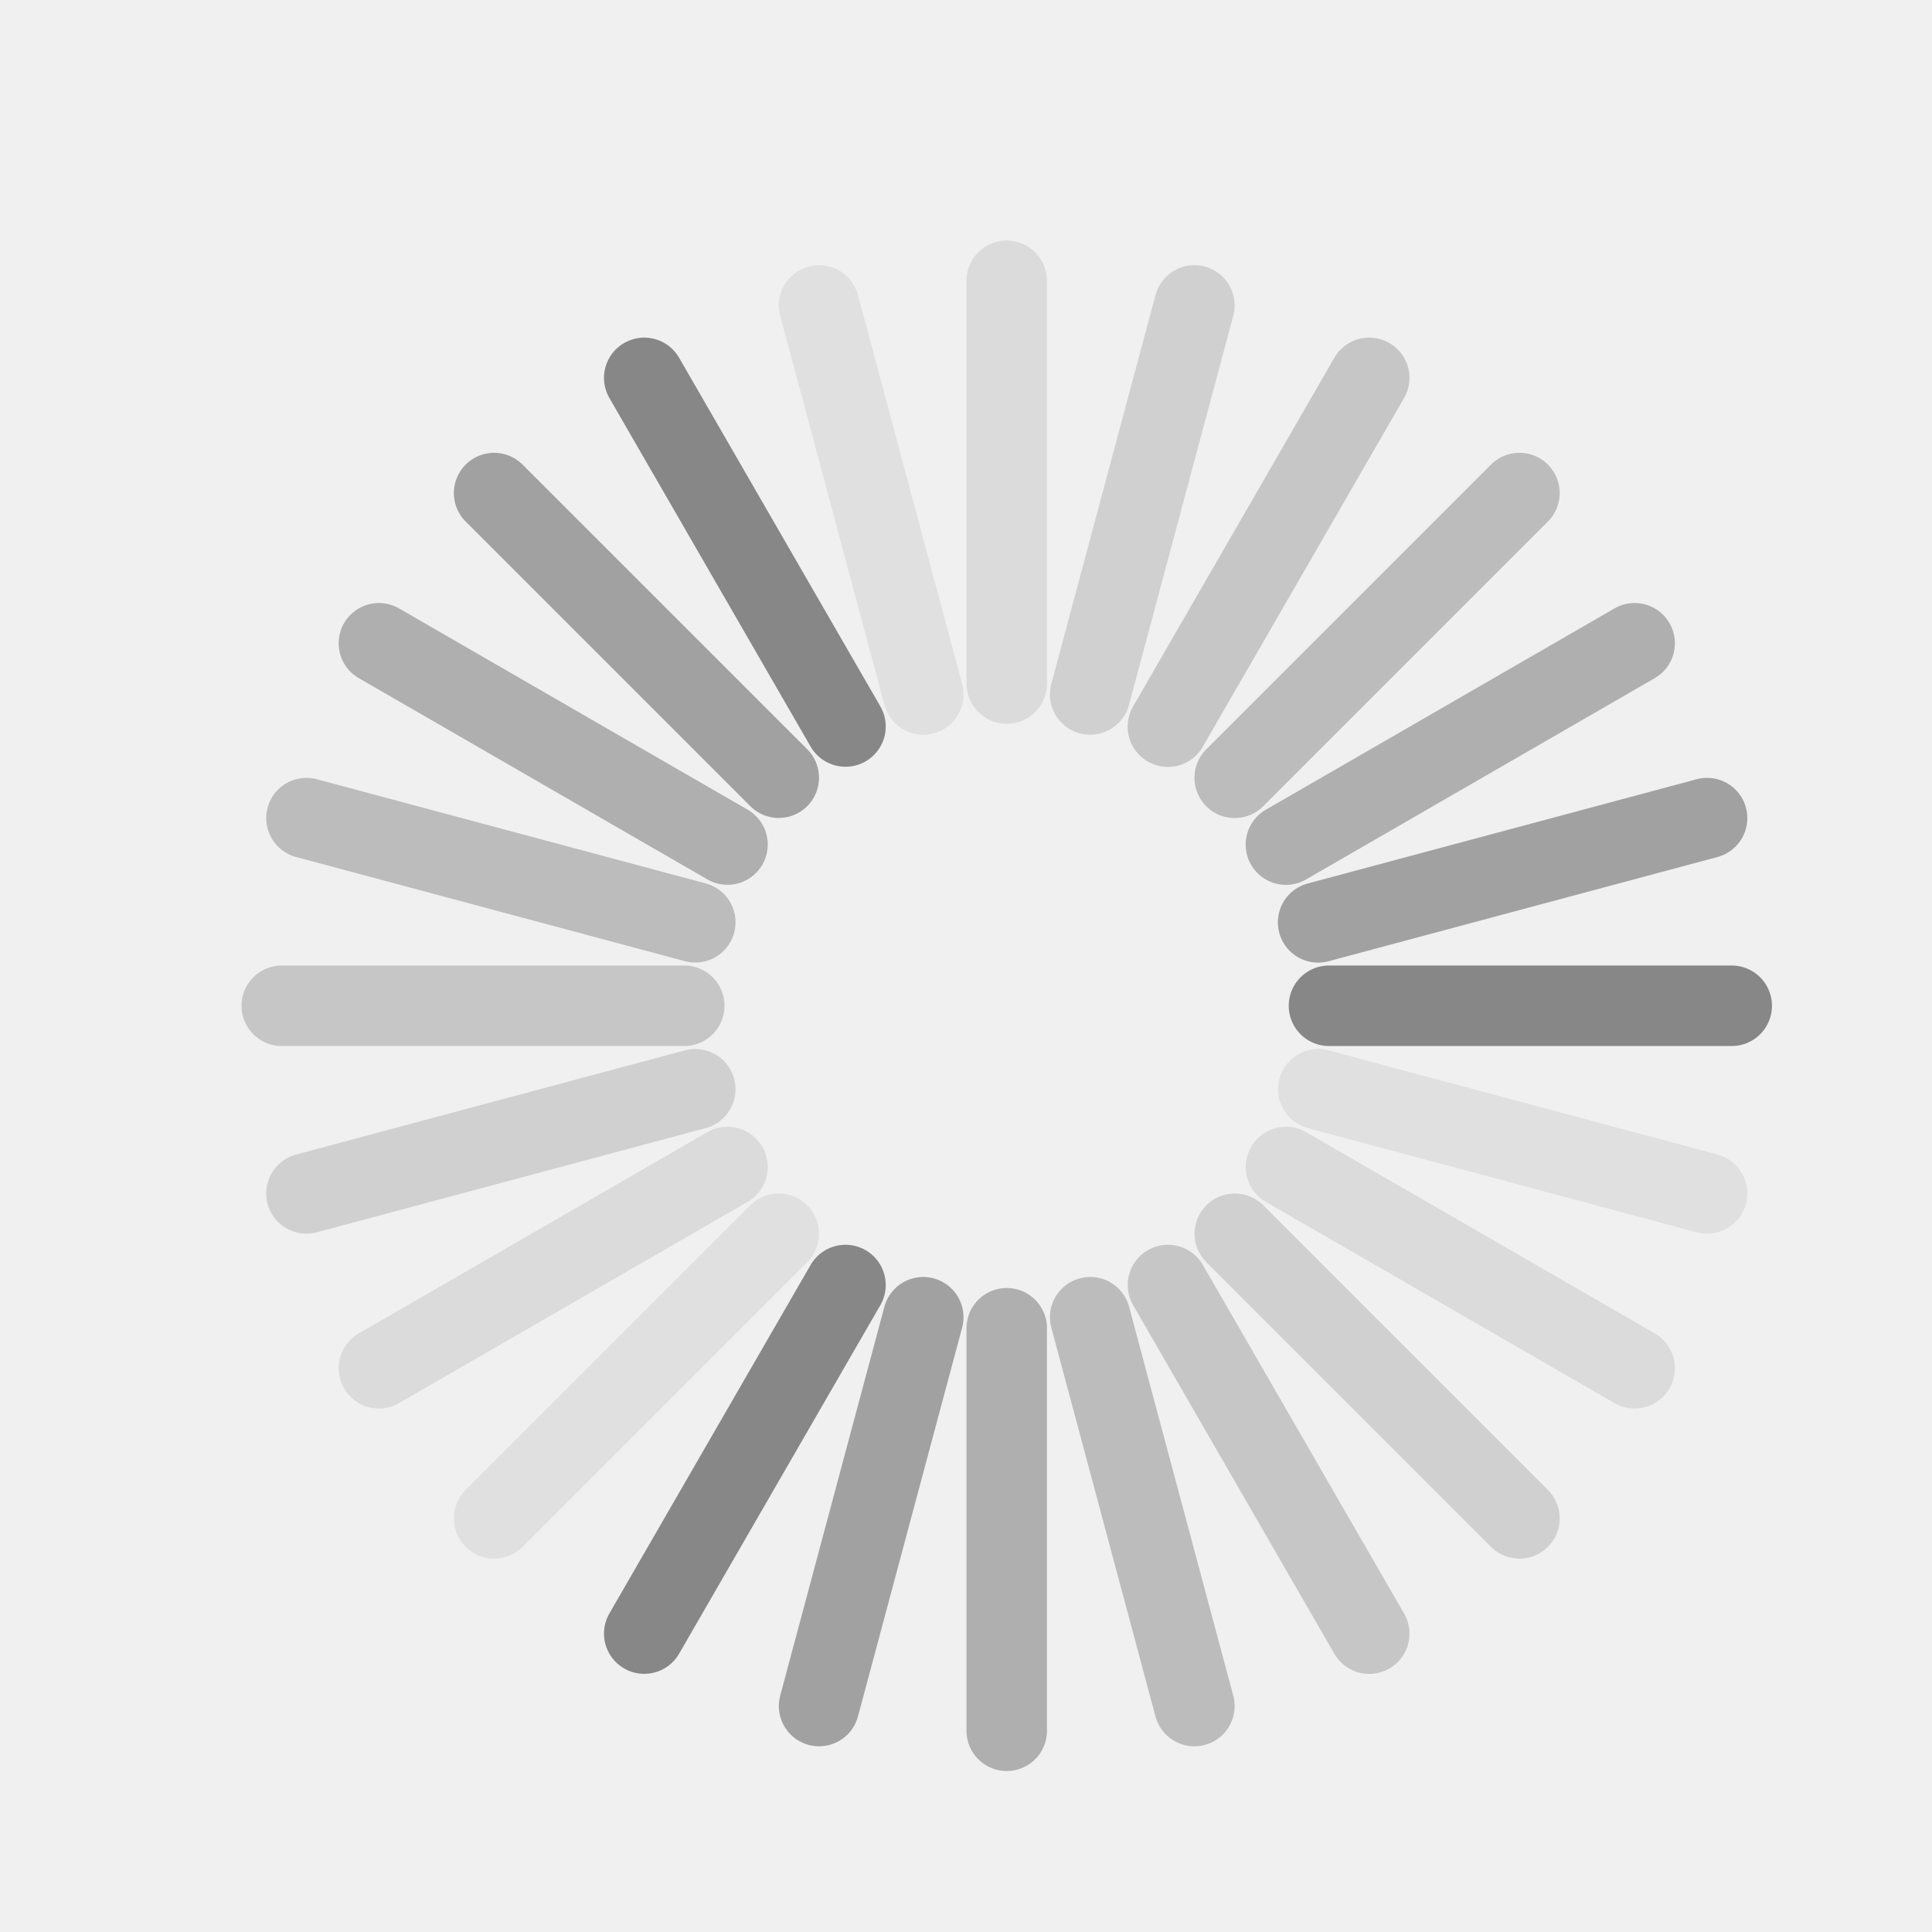
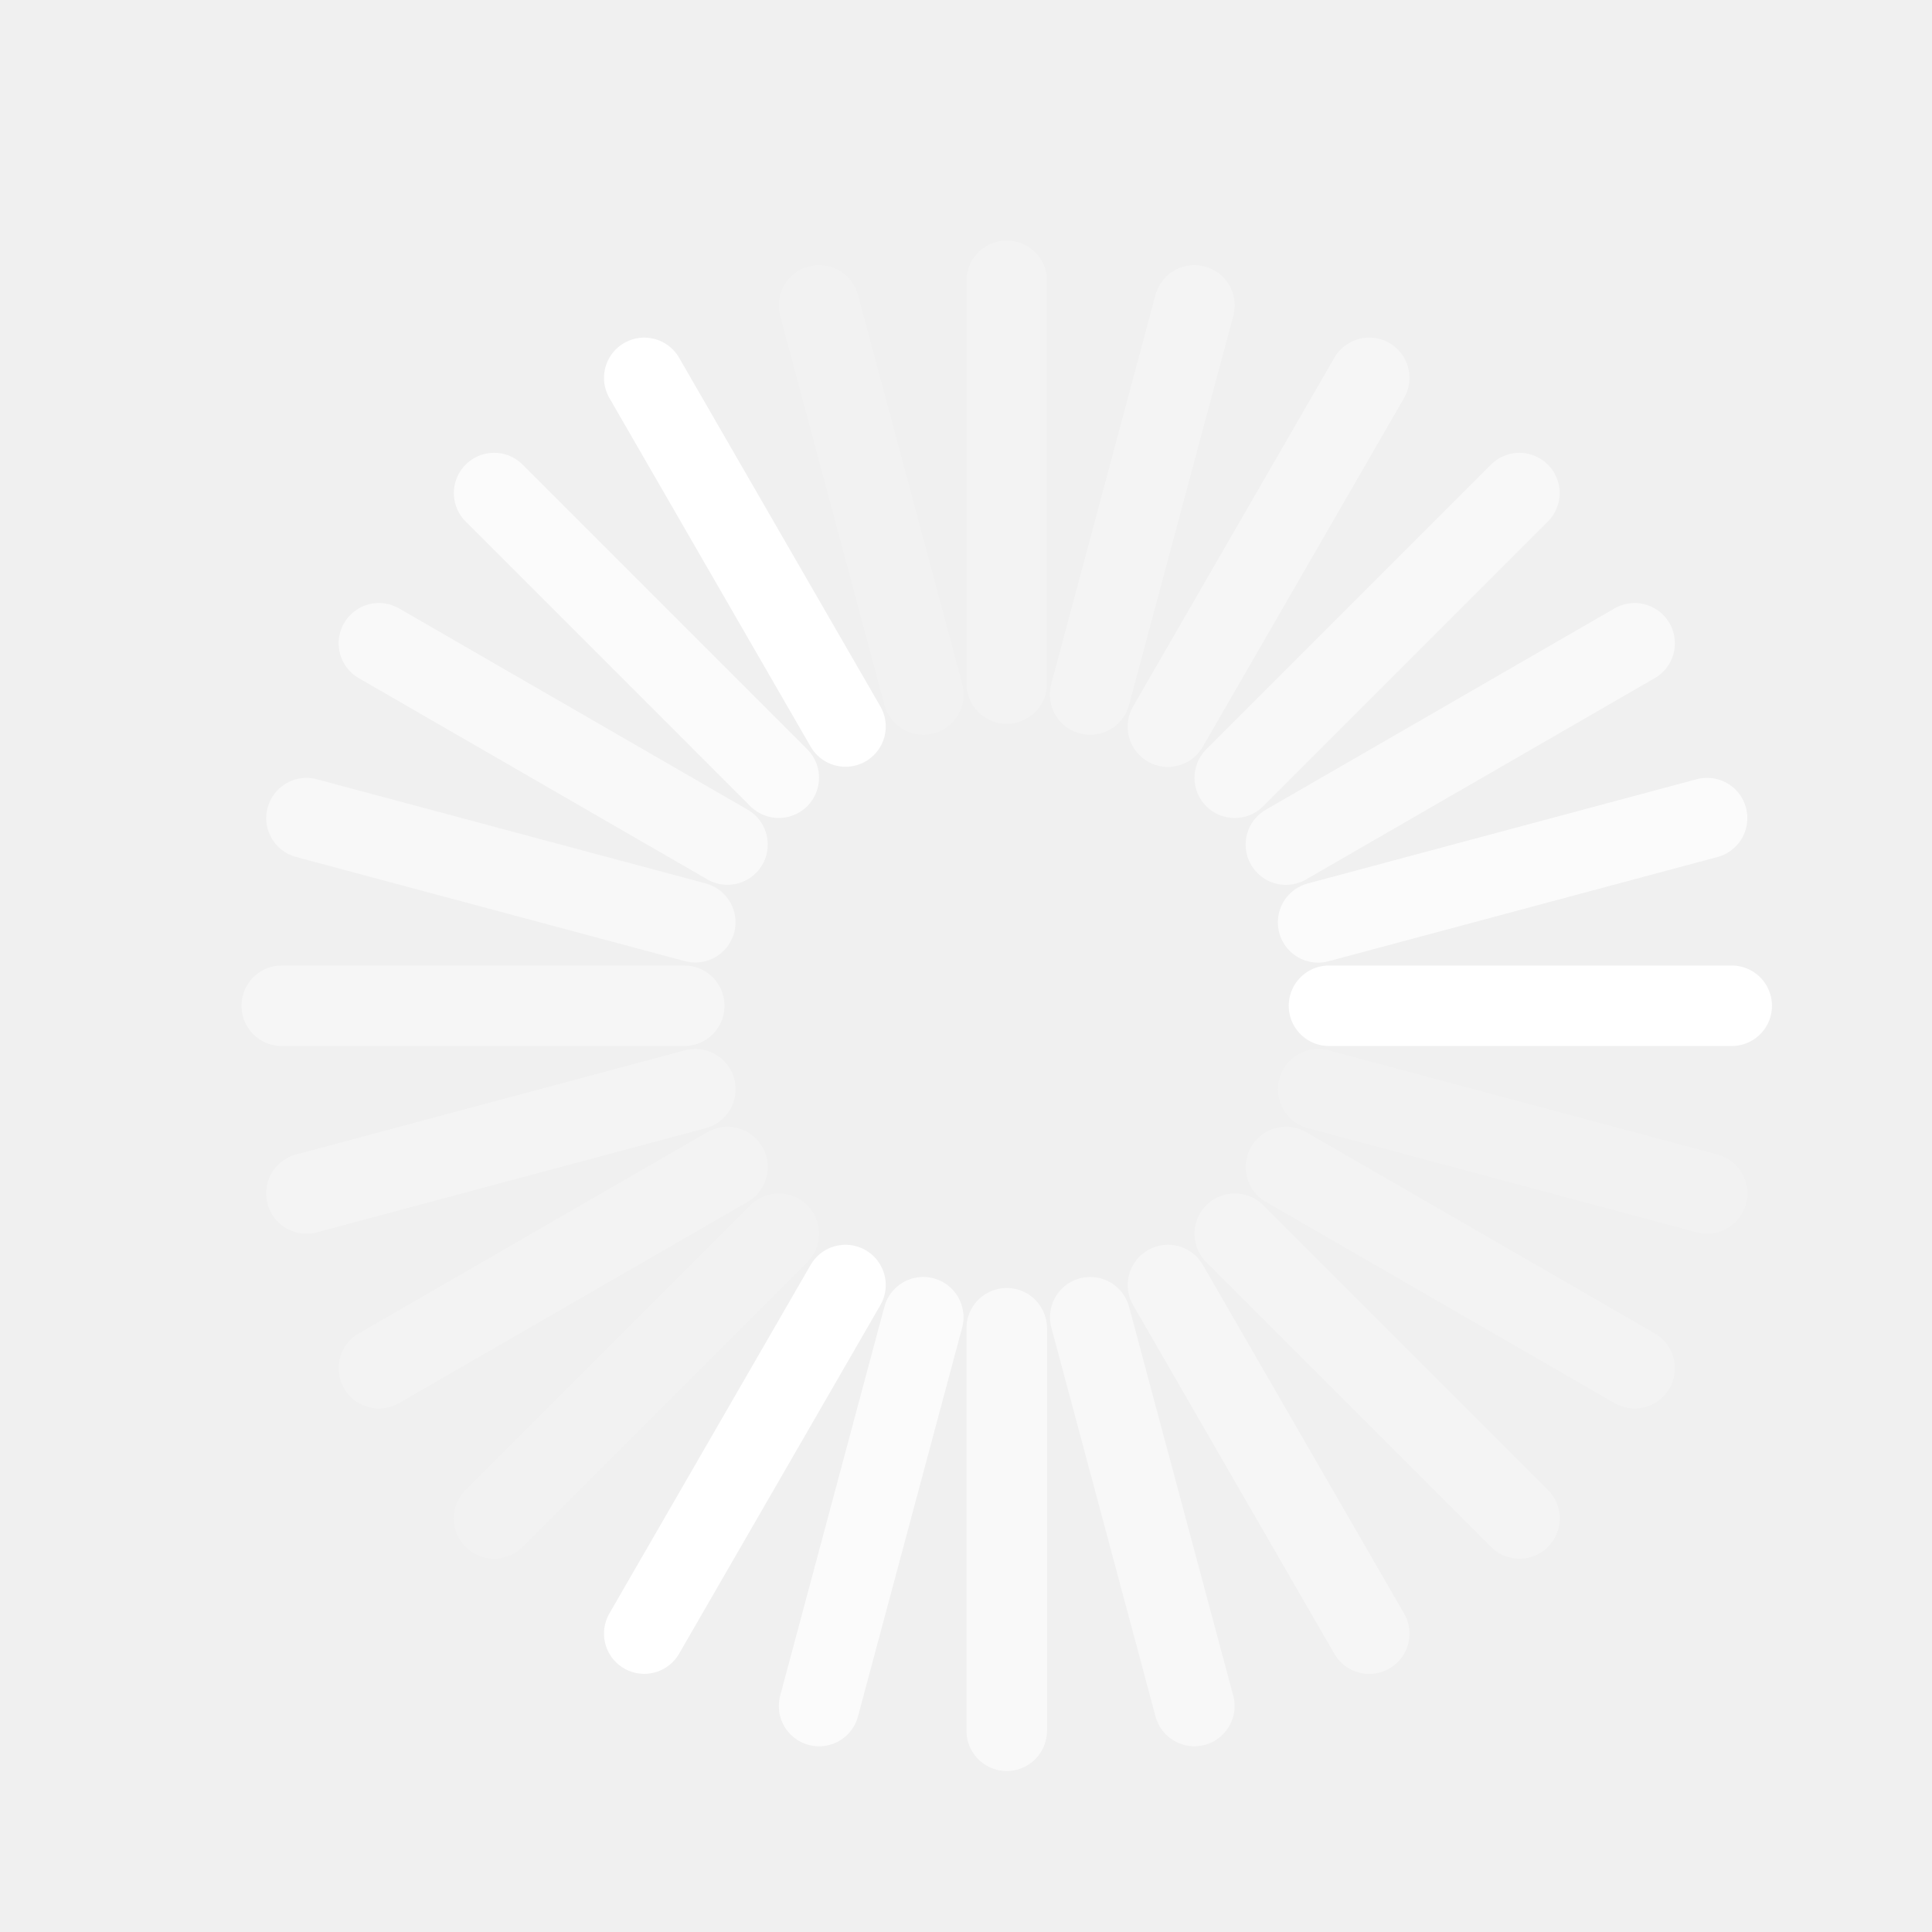
<svg xmlns="http://www.w3.org/2000/svg" version="1.0" width="24" height="24" id="svg3315">
  <defs id="defs3317" />
-   <path d="m 21.512,12.494 -5.003,0" id="path3281" style="fill:none;stroke:#878787;stroke-width:1px;stroke-linecap:round;stroke-linejoin:miter;stroke-opacity:1" />
-   <path d="m 21.206,10.163 -4.832,1.295" id="path2631" style="opacity:0.75;fill:none;stroke:#878787;stroke-width:1px;stroke-linecap:round;stroke-linejoin:miter;stroke-opacity:1" />
-   <path d="m 20.306,7.991 -4.332,2.501" id="path3405" style="opacity:0.6;fill:none;stroke:#878787;stroke-width:1px;stroke-linecap:round;stroke-linejoin:miter;stroke-opacity:1" />
-   <path d="m 18.875,6.125 -3.537,3.537" id="path3409" style="opacity:0.5;fill:none;stroke:#878787;stroke-width:1px;stroke-linecap:round;stroke-linejoin:miter;stroke-opacity:1" />
-   <path d="M 17.009,4.694 14.508,9.027" id="path3417" style="opacity:0.4;fill:none;stroke:#878787;stroke-width:1px;stroke-linecap:round;stroke-linejoin:miter;stroke-opacity:1" />
-   <path d="M 14.837,3.794 13.542,8.627" id="path3421" style="opacity:0.3;fill:none;stroke:#878787;stroke-width:1px;stroke-linecap:round;stroke-linejoin:miter;stroke-opacity:1" />
-   <path d="m 12.506,3.488 0,5.003" id="path3425" style="opacity:0.2;fill:none;stroke:#878787;stroke-width:1px;stroke-linecap:round;stroke-linejoin:miter;stroke-opacity:1" />
-   <path d="M 10.175,3.794 11.47,8.627" id="path3429" style="opacity:0.15;fill:none;stroke:#878787;stroke-width:1px;stroke-linecap:round;stroke-linejoin:miter;stroke-opacity:1" />
-   <path d="M 4.707,7.991 9.039,10.492" id="path3437" style="opacity:0.05;fill:none;stroke:#878787;stroke-width:1px;stroke-linecap:round;stroke-linejoin:miter;stroke-opacity:1" />
-   <path d="M 10.503,9.025 8.003,4.694" id="path2775" style="fill:none;stroke:#878787;stroke-width:1px;stroke-linecap:round;stroke-linejoin:miter;stroke-opacity:1" />
-   <path d="M 9.674,9.661 6.138,6.125" id="path2777" style="opacity:0.75;fill:none;stroke:#878787;stroke-width:1px;stroke-linecap:round;stroke-linejoin:miter;stroke-opacity:1" />
-   <path d="M 9.037,10.491 4.707,7.991" id="path2779" style="opacity:0.6;fill:none;stroke:#878787;stroke-width:1px;stroke-linecap:round;stroke-linejoin:miter;stroke-opacity:1" />
-   <path d="M 8.637,11.457 3.807,10.163" id="path2781" style="opacity:0.5;fill:none;stroke:#878787;stroke-width:1px;stroke-linecap:round;stroke-linejoin:miter;stroke-opacity:1" />
-   <path d="m 8.5,12.494 -5,-1e-6" id="path2783" style="opacity:0.4;fill:none;stroke:#878787;stroke-width:1px;stroke-linecap:round;stroke-linejoin:miter;stroke-opacity:1" />
-   <path d="M 8.637,13.531 3.807,14.825" id="path2785" style="opacity:0.3;fill:none;stroke:#878787;stroke-width:1px;stroke-linecap:round;stroke-linejoin:miter;stroke-opacity:1" />
-   <path d="M 9.037,14.497 4.707,16.997" id="path2787" style="opacity:0.2;fill:none;stroke:#878787;stroke-width:1px;stroke-linecap:round;stroke-linejoin:miter;stroke-opacity:1" />
-   <path d="M 9.674,15.326 6.138,18.862" id="path2789" style="opacity:0.15;fill:none;stroke:#878787;stroke-width:1px;stroke-linecap:round;stroke-linejoin:miter;stroke-opacity:1" />
-   <path d="m 12.506,16.5 -1e-6,5" id="path2793" style="opacity:0.05;fill:none;stroke:#878787;stroke-width:1px;stroke-linecap:round;stroke-linejoin:miter;stroke-opacity:1" />
-   <path d="M 10.503,15.963 8.003,20.293" id="path2841" style="fill:none;stroke:#878787;stroke-width:1px;stroke-linecap:round;stroke-linejoin:miter;stroke-opacity:1" />
-   <path d="m 11.469,16.363 -1.294,4.83" id="path2843" style="opacity:0.75;fill:none;stroke:#878787;stroke-width:1px;stroke-linecap:round;stroke-linejoin:miter;stroke-opacity:1" />
-   <path d="m 12.506,16.5 10e-7,5" id="path2845" style="opacity:0.6;fill:none;stroke:#878787;stroke-width:1px;stroke-linecap:round;stroke-linejoin:miter;stroke-opacity:1" />
-   <path d="m 13.543,16.363 1.294,4.83" id="path2847" style="opacity:0.5;fill:none;stroke:#878787;stroke-width:1px;stroke-linecap:round;stroke-linejoin:miter;stroke-opacity:1" />
-   <path d="m 14.509,15.963 2.5,4.331" id="path2849" style="opacity:0.4;fill:none;stroke:#878787;stroke-width:1px;stroke-linecap:round;stroke-linejoin:miter;stroke-opacity:1" />
-   <path d="m 15.339,15.326 3.536,3.536" id="path2851" style="opacity:0.3;fill:none;stroke:#878787;stroke-width:1px;stroke-linecap:round;stroke-linejoin:miter;stroke-opacity:1" />
-   <path d="M 15.975,14.497 20.306,16.997" id="path2853" style="opacity:0.2;fill:none;stroke:#878787;stroke-width:1px;stroke-linecap:round;stroke-linejoin:miter;stroke-opacity:1" />
-   <path d="m 16.376,13.531 4.83,1.294" id="path2855" style="opacity:0.15;fill:none;stroke:#878787;stroke-width:1px;stroke-linecap:round;stroke-linejoin:miter;stroke-opacity:1" />
-   <path d="M 15.975,10.491 20.306,7.991" id="path2859" style="opacity:0.05;fill:none;stroke:#878787;stroke-width:1px;stroke-linecap:round;stroke-linejoin:miter;stroke-opacity:1" />
+   <path d="m 21.512,12.494 -5.003,0" id="path3281" style="fill:none;stroke:#ffffff;stroke-width:1px;stroke-linecap:round;stroke-linejoin:miter;stroke-opacity:1" />
+   <path d="m 21.206,10.163 -4.832,1.295" id="path2631" style="opacity:0.75;fill:none;stroke:#ffffff;stroke-width:1px;stroke-linecap:round;stroke-linejoin:miter;stroke-opacity:1" />
+   <path d="m 20.306,7.991 -4.332,2.501" id="path3405" style="opacity:0.6;fill:none;stroke:#ffffff;stroke-width:1px;stroke-linecap:round;stroke-linejoin:miter;stroke-opacity:1" />
+   <path d="m 18.875,6.125 -3.537,3.537" id="path3409" style="opacity:0.5;fill:none;stroke:#ffffff;stroke-width:1px;stroke-linecap:round;stroke-linejoin:miter;stroke-opacity:1" />
+   <path d="M 17.009,4.694 14.508,9.027" id="path3417" style="opacity:0.4;fill:none;stroke:#ffffff;stroke-width:1px;stroke-linecap:round;stroke-linejoin:miter;stroke-opacity:1" />
+   <path d="M 14.837,3.794 13.542,8.627" id="path3421" style="opacity:0.3;fill:none;stroke:#ffffff;stroke-width:1px;stroke-linecap:round;stroke-linejoin:miter;stroke-opacity:1" />
+   <path d="m 12.506,3.488 0,5.003" id="path3425" style="opacity:0.2;fill:none;stroke:#ffffff;stroke-width:1px;stroke-linecap:round;stroke-linejoin:miter;stroke-opacity:1" />
+   <path d="M 10.175,3.794 11.47,8.627" id="path3429" style="opacity:0.15;fill:none;stroke:#ffffff;stroke-width:1px;stroke-linecap:round;stroke-linejoin:miter;stroke-opacity:1" />
+   <path d="M 4.707,7.991 9.039,10.492" id="path3437" style="opacity:0.05;fill:none;stroke:#ffffff;stroke-width:1px;stroke-linecap:round;stroke-linejoin:miter;stroke-opacity:1" />
+   <path d="M 10.503,9.025 8.003,4.694" id="path2775" style="fill:none;stroke:#ffffff;stroke-width:1px;stroke-linecap:round;stroke-linejoin:miter;stroke-opacity:1" />
+   <path d="M 9.674,9.661 6.138,6.125" id="path2777" style="opacity:0.75;fill:none;stroke:#ffffff;stroke-width:1px;stroke-linecap:round;stroke-linejoin:miter;stroke-opacity:1" />
+   <path d="M 9.037,10.491 4.707,7.991" id="path2779" style="opacity:0.6;fill:none;stroke:#ffffff;stroke-width:1px;stroke-linecap:round;stroke-linejoin:miter;stroke-opacity:1" />
+   <path d="M 8.637,11.457 3.807,10.163" id="path2781" style="opacity:0.5;fill:none;stroke:#ffffff;stroke-width:1px;stroke-linecap:round;stroke-linejoin:miter;stroke-opacity:1" />
+   <path d="m 8.5,12.494 -5,-1e-6" id="path2783" style="opacity:0.4;fill:none;stroke:#ffffff;stroke-width:1px;stroke-linecap:round;stroke-linejoin:miter;stroke-opacity:1" />
+   <path d="M 8.637,13.531 3.807,14.825" id="path2785" style="opacity:0.3;fill:none;stroke:#ffffff;stroke-width:1px;stroke-linecap:round;stroke-linejoin:miter;stroke-opacity:1" />
+   <path d="M 9.037,14.497 4.707,16.997" id="path2787" style="opacity:0.2;fill:none;stroke:#ffffff;stroke-width:1px;stroke-linecap:round;stroke-linejoin:miter;stroke-opacity:1" />
+   <path d="M 9.674,15.326 6.138,18.862" id="path2789" style="opacity:0.15;fill:none;stroke:#ffffff;stroke-width:1px;stroke-linecap:round;stroke-linejoin:miter;stroke-opacity:1" />
+   <path d="m 12.506,16.5 -1e-6,5" id="path2793" style="opacity:0.05;fill:none;stroke:#ffffff;stroke-width:1px;stroke-linecap:round;stroke-linejoin:miter;stroke-opacity:1" />
+   <path d="M 10.503,15.963 8.003,20.293" id="path2841" style="fill:none;stroke:#ffffff;stroke-width:1px;stroke-linecap:round;stroke-linejoin:miter;stroke-opacity:1" />
+   <path d="m 11.469,16.363 -1.294,4.83" id="path2843" style="opacity:0.75;fill:none;stroke:#ffffff;stroke-width:1px;stroke-linecap:round;stroke-linejoin:miter;stroke-opacity:1" />
+   <path d="m 12.506,16.5 10e-7,5" id="path2845" style="opacity:0.6;fill:none;stroke:#ffffff;stroke-width:1px;stroke-linecap:round;stroke-linejoin:miter;stroke-opacity:1" />
+   <path d="m 13.543,16.363 1.294,4.83" id="path2847" style="opacity:0.5;fill:none;stroke:#ffffff;stroke-width:1px;stroke-linecap:round;stroke-linejoin:miter;stroke-opacity:1" />
+   <path d="m 14.509,15.963 2.5,4.331" id="path2849" style="opacity:0.4;fill:none;stroke:#ffffff;stroke-width:1px;stroke-linecap:round;stroke-linejoin:miter;stroke-opacity:1" />
+   <path d="m 15.339,15.326 3.536,3.536" id="path2851" style="opacity:0.3;fill:none;stroke:#ffffff;stroke-width:1px;stroke-linecap:round;stroke-linejoin:miter;stroke-opacity:1" />
+   <path d="M 15.975,14.497 20.306,16.997" id="path2853" style="opacity:0.2;fill:none;stroke:#ffffff;stroke-width:1px;stroke-linecap:round;stroke-linejoin:miter;stroke-opacity:1" />
+   <path d="m 16.376,13.531 4.83,1.294" id="path2855" style="opacity:0.15;fill:none;stroke:#ffffff;stroke-width:1px;stroke-linecap:round;stroke-linejoin:miter;stroke-opacity:1" />
+   <path d="M 15.975,10.491 20.306,7.991" id="path2859" style="opacity:0.05;fill:none;stroke:#ffffff;stroke-width:1px;stroke-linecap:round;stroke-linejoin:miter;stroke-opacity:1" />
</svg>
